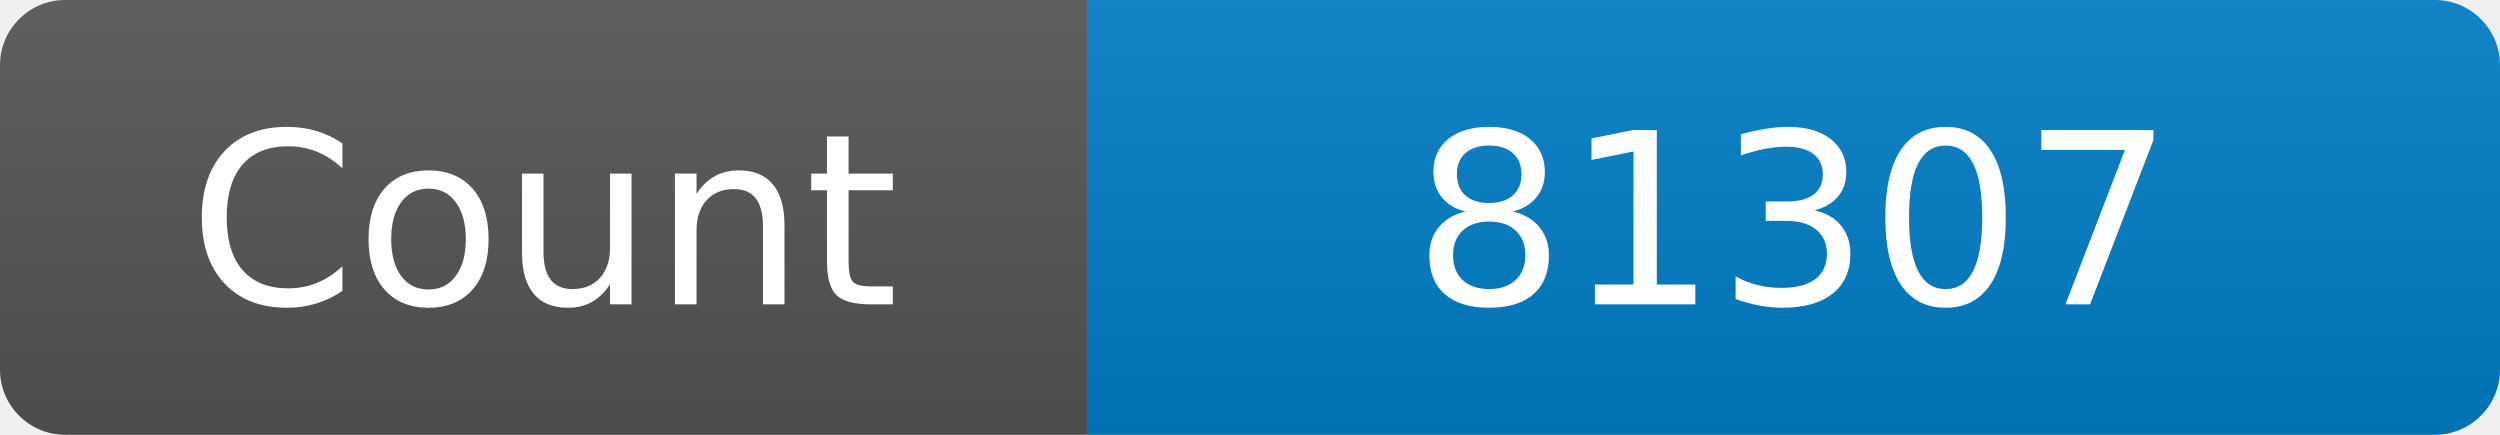
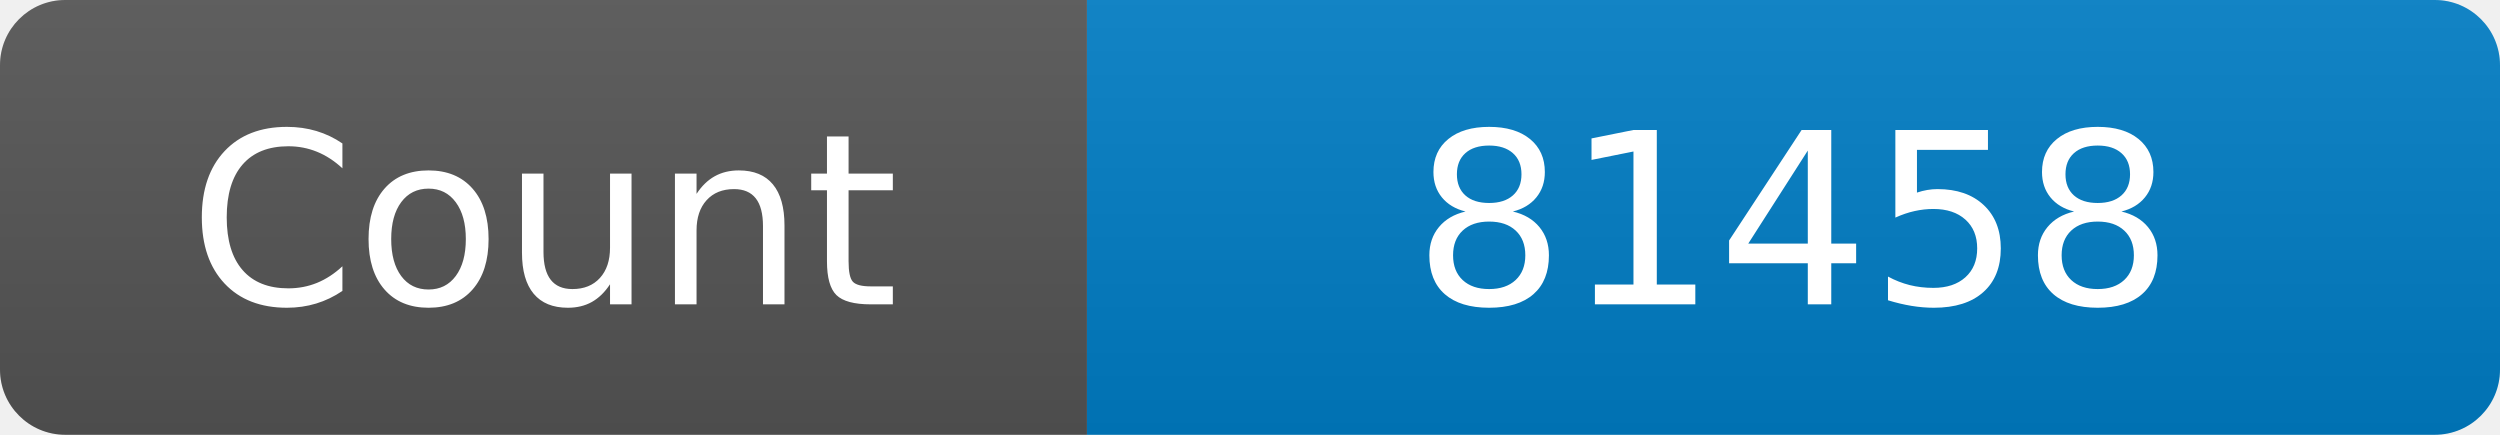
<svg xmlns="http://www.w3.org/2000/svg" width="115" height="20" role="img" aria-label="Maintained?: yes">
  <linearGradient id="s" x2="0" y2="100%">
    <stop offset="0" stop-color="#bbb" stop-opacity=".1" />
    <stop offset="1" stop-opacity=".1" />
  </linearGradient>
  <clipPath id="r">
    <rect width="115" height="20" rx="3" fill="#fff" />
  </clipPath>
  <g clip-path="url(#r)">
    <rect width="50" height="20" fill="#555" />
    <rect x="50" width="160" height="20" fill="#007ec6" />
    <rect width="115" height="20" fill="url(#s)" />
  </g>
  <g fill="#fff" text-anchor="middle" font-family="Verdana,Geneva,DejaVu Sans,sans-serif" font-size="110">
    <text x="250" y="140" transform="scale(.1)" fill="#fff">Count</text>
-     <text x="825" y="140" transform="scale(.1)" fill="#fff">81307</text>
+     <text x="825" y="140" transform="scale(.1)" fill="#fff">81458</text>
  </g>
</svg>
